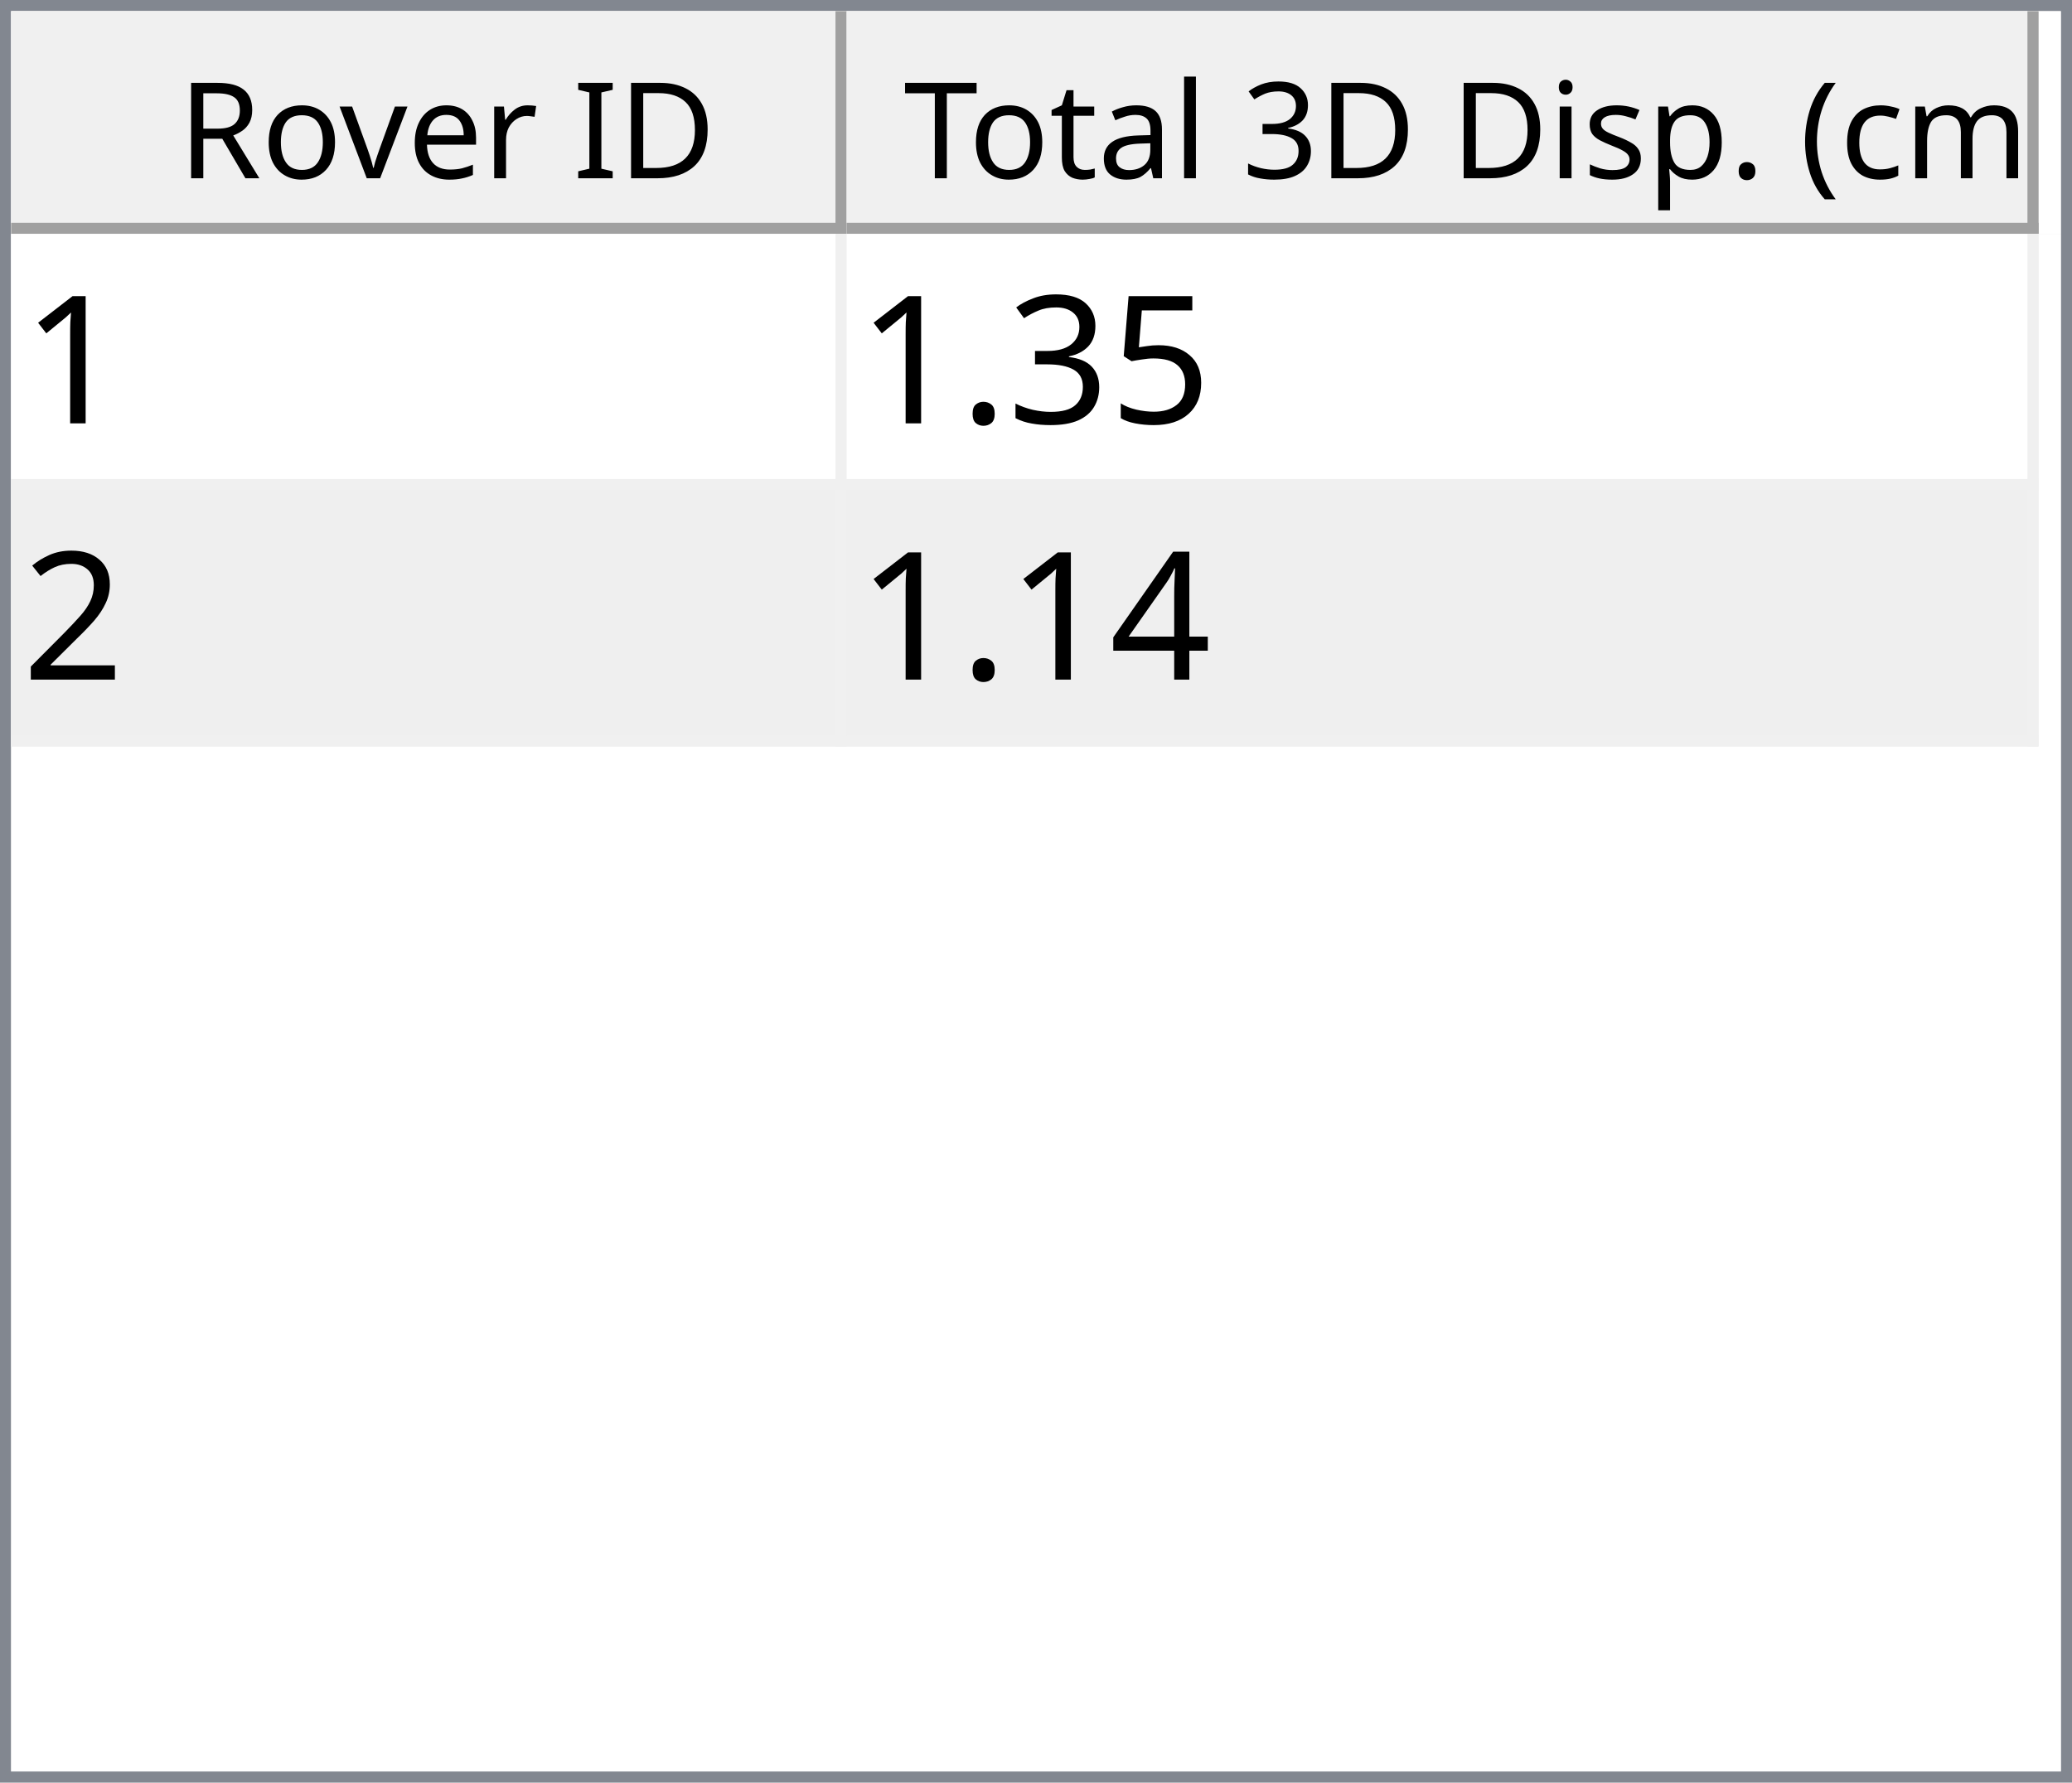
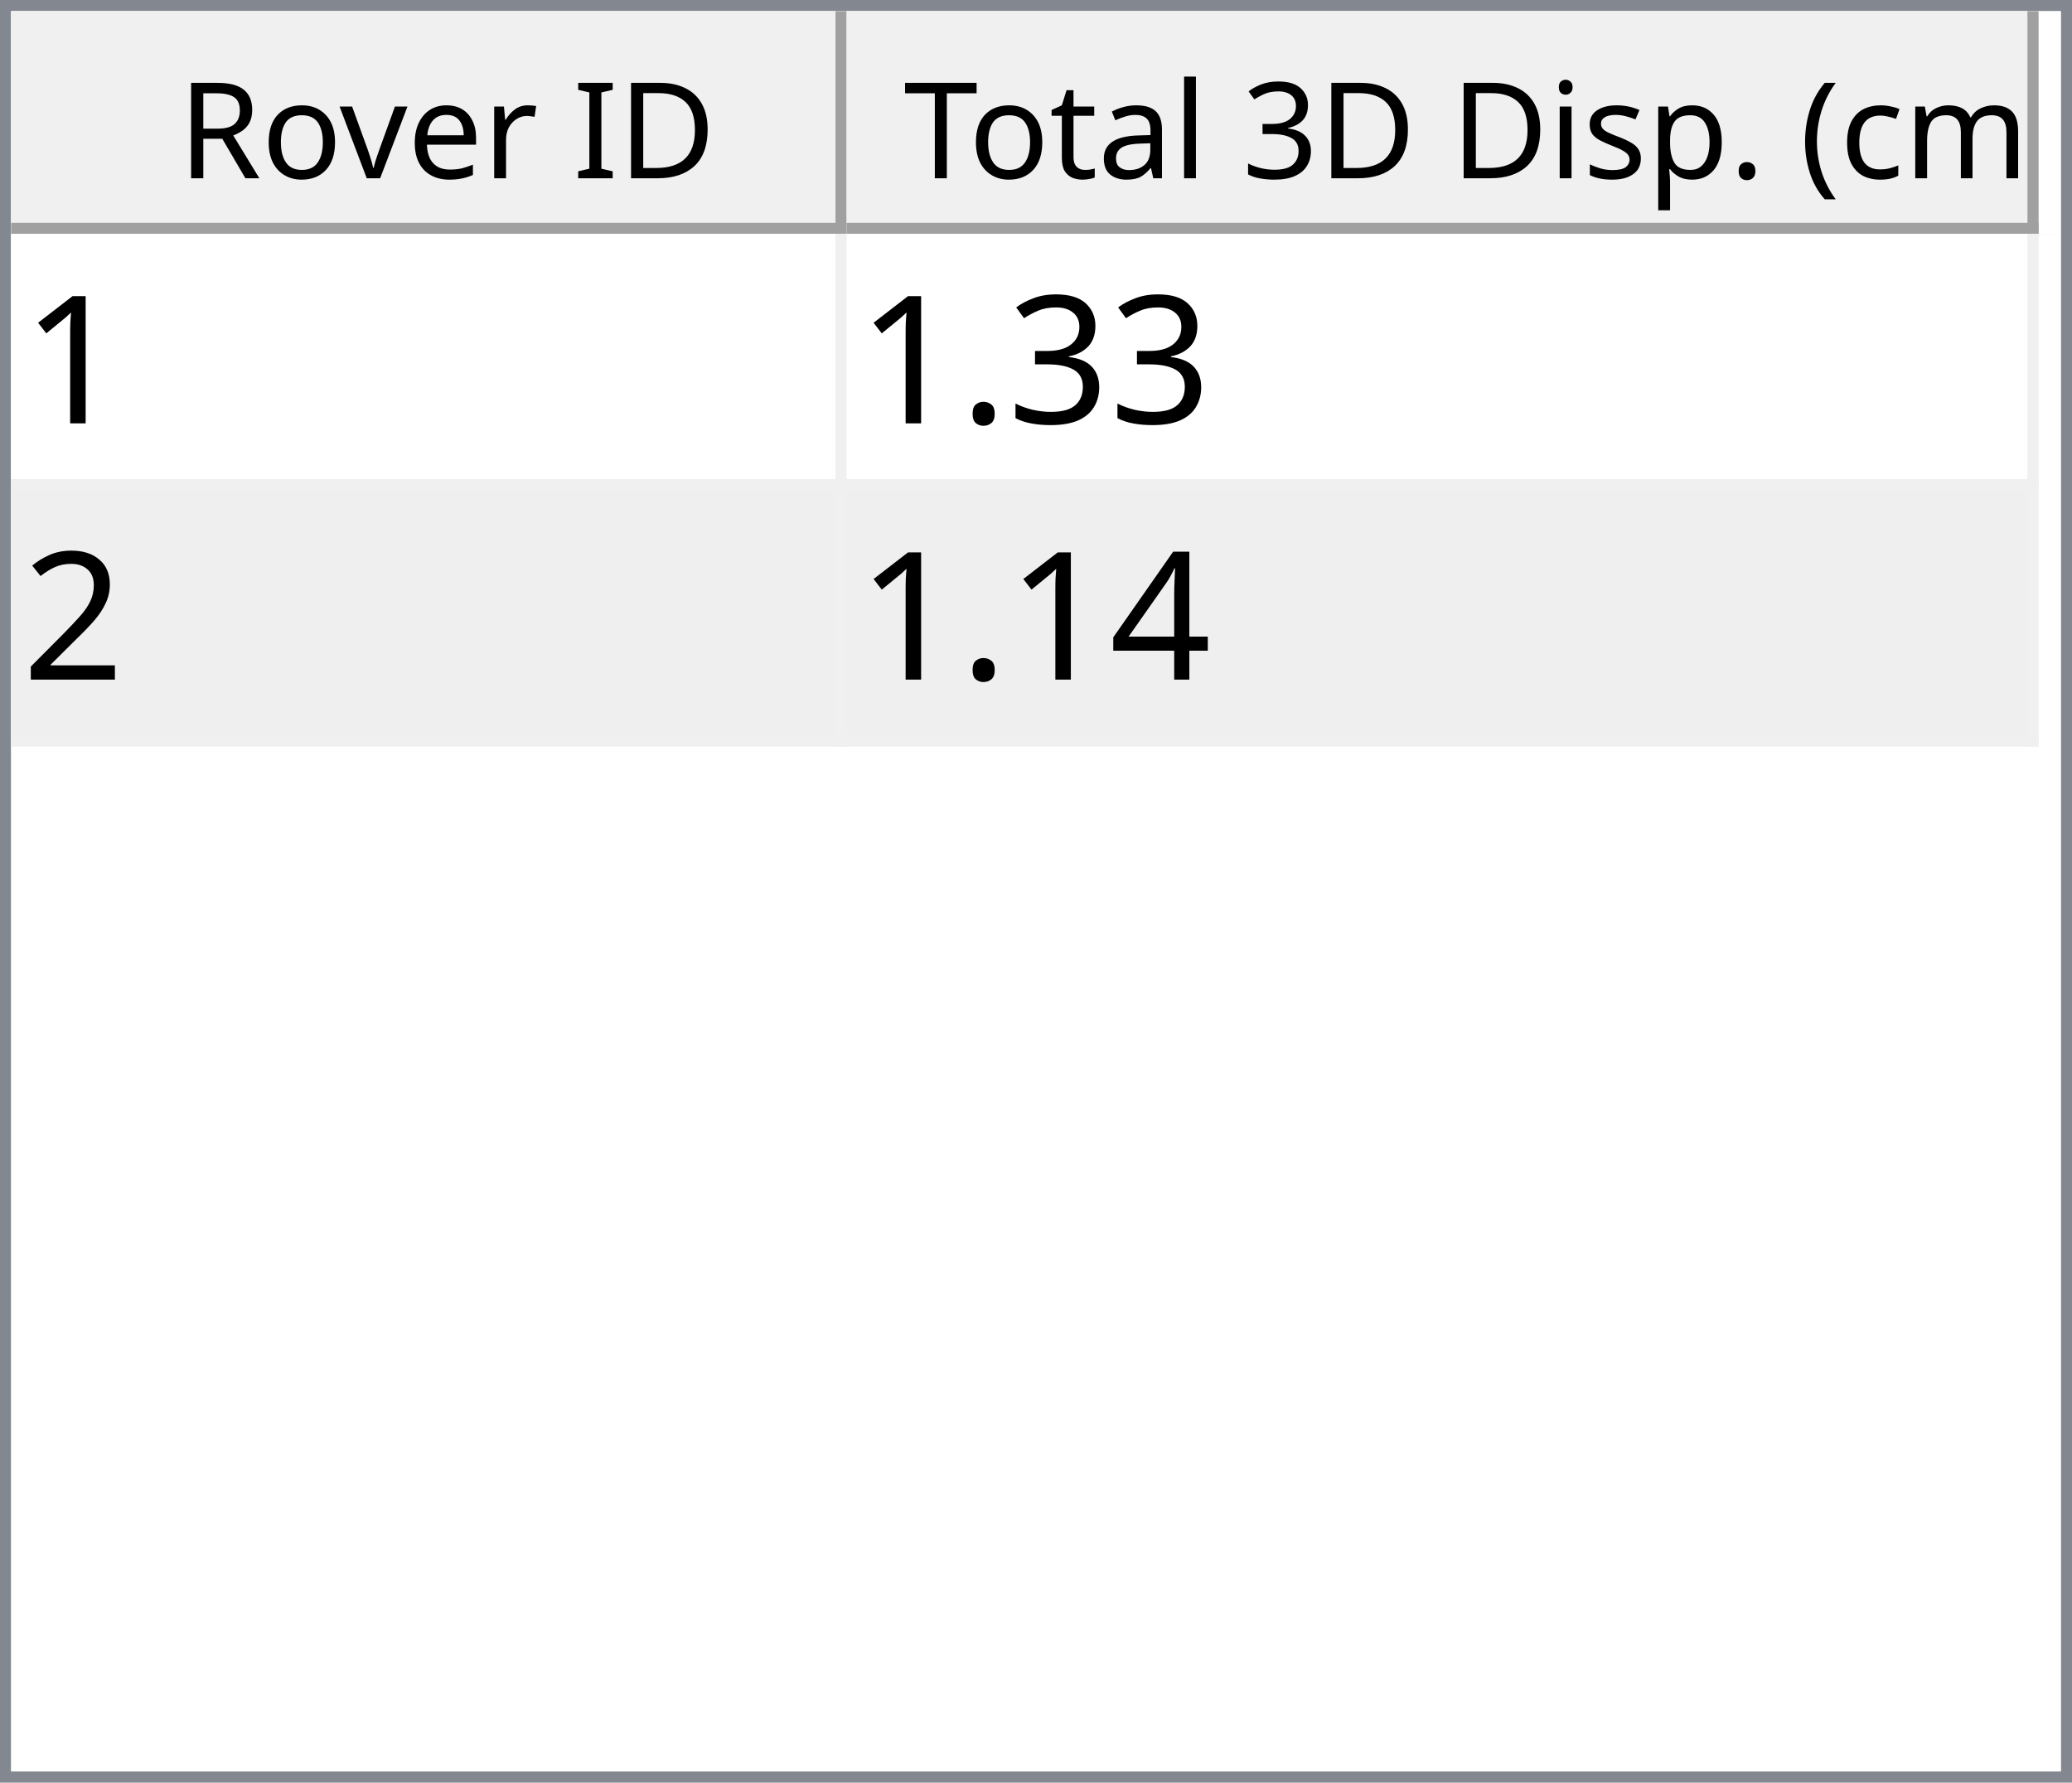
<svg xmlns="http://www.w3.org/2000/svg" style="fill-opacity:1; color-rendering:auto; color-interpolation:auto; text-rendering:auto; stroke:black; stroke-linecap:square; stroke-miterlimit:10; shape-rendering:auto; stroke-opacity:1; fill:black; stroke-dasharray:none; font-weight:normal; stroke-width:1; font-family:'Dialog'; font-style:normal; stroke-linejoin:miter; font-size:12px; stroke-dashoffset:0; image-rendering:auto;" width="186" height="160">
  <defs id="genericDefs" />
  <g>
    <defs id="defs1">
      <clipPath clipPathUnits="userSpaceOnUse" id="clipPath1">
        <path d="M0 0 L186 0 L186 160 L0 160 L0 0 Z" />
      </clipPath>
      <clipPath clipPathUnits="userSpaceOnUse" id="clipPath2">
        <path d="M0 0 L0 160 L186 160 L186 0 Z" />
      </clipPath>
      <clipPath clipPathUnits="userSpaceOnUse" id="clipPath3">
        <path d="M0 0 L0 20 L184 20 L184 0 Z" />
      </clipPath>
      <clipPath clipPathUnits="userSpaceOnUse" id="clipPath4">
        <path d="M0 0 L0 20 L75 20 L75 0 Z" />
      </clipPath>
      <clipPath clipPathUnits="userSpaceOnUse" id="clipPath5">
        <path d="M1 1 L1 19 L74 19 L74 1 Z" />
      </clipPath>
      <clipPath clipPathUnits="userSpaceOnUse" id="clipPath6">
        <path d="M0 0 L0 18 L73 18 L73 0 Z" />
      </clipPath>
      <clipPath clipPathUnits="userSpaceOnUse" id="clipPath7">
        <path d="M-0.5 -0.5 L-0.5 19.5 L74.5 19.5 L74.5 -0.5 Z" />
      </clipPath>
      <clipPath clipPathUnits="userSpaceOnUse" id="clipPath8">
        <path d="M0 0 L0 20 L107 20 L107 0 Z" />
      </clipPath>
      <clipPath clipPathUnits="userSpaceOnUse" id="clipPath9">
        <path d="M1 1 L1 19 L106 19 L106 1 Z" />
      </clipPath>
      <clipPath clipPathUnits="userSpaceOnUse" id="clipPath10">
        <path d="M0 0 L0 18 L105 18 L105 0 Z" />
      </clipPath>
      <clipPath clipPathUnits="userSpaceOnUse" id="clipPath11">
        <path d="M-0.5 -0.5 L-0.5 19.5 L106.5 19.5 L106.5 -0.5 Z" />
      </clipPath>
      <clipPath clipPathUnits="userSpaceOnUse" id="clipPath12">
        <path d="M0 0 L0 138 L184 138 L184 0 Z" />
      </clipPath>
      <clipPath clipPathUnits="userSpaceOnUse" id="clipPath13">
        <path d="M0 0 L0 46 L182 46 L182 0 Z" />
      </clipPath>
      <clipPath clipPathUnits="userSpaceOnUse" id="clipPath14">
        <path d="M-0.5 -0.5 L-0.5 45.5 L181.5 45.5 L181.5 -0.5 Z" />
      </clipPath>
      <clipPath clipPathUnits="userSpaceOnUse" id="clipPath15">
        <path d="M0 0 L0 22 L74 22 L74 0 Z" />
      </clipPath>
      <clipPath clipPathUnits="userSpaceOnUse" id="clipPath16">
        <path d="M0 0 L0 22 L106 22 L106 0 Z" />
      </clipPath>
      <font horiz-adv-x="64.551" id="font1">
        <font-face ascent="107.91" descent="25.098" units-per-em="100" style="font-style:normal; font-family:Segoe UI; font-weight:normal;" />
        <missing-glyph horiz-adv-x="64.551" d="M8.109 0 L8.109 68.266 L56.453 68.266 L56.453 0 L8.109 0 ZM15.328 7.234 L49.219 7.234 L49.219 61.031 L15.328 61.031 L15.328 7.234 Z" />
        <glyph unicode="D" horiz-adv-x="70.117" d="M9.188 0 L9.188 70.016 L28.516 70.016 Q65.531 70.016 65.531 35.891 Q65.531 19.672 55.25 9.836 Q44.969 0 27.734 0 L9.188 0 ZM17.391 62.594 L17.391 7.422 L27.828 7.422 Q41.609 7.422 49.273 14.797 Q56.938 22.172 56.938 35.688 Q56.938 62.594 28.328 62.594 L17.391 62.594 Z" />
        <glyph unicode="I" horiz-adv-x="26.611" d="M17.391 0 L9.188 0 L9.188 70.016 L17.391 70.016 L17.391 0 Z" />
        <glyph unicode=" " horiz-adv-x="27.393" d="" />
        <glyph unicode="r" horiz-adv-x="34.766" d="M34.188 41.891 Q32.078 43.5 28.125 43.5 Q23 43.5 19.555 38.672 Q16.109 33.844 16.109 25.484 L16.109 0 L8.109 0 L8.109 50 L16.109 50 L16.109 39.703 L16.312 39.703 Q18.016 44.969 21.531 47.922 Q25.047 50.875 29.391 50.875 Q32.516 50.875 34.188 50.203 L34.188 41.891 Z" />
        <glyph unicode="e" horiz-adv-x="52.295" d="M48.297 23 L12.984 23 Q13.188 14.656 17.484 10.109 Q21.781 5.562 29.297 5.562 Q37.75 5.562 44.828 11.141 L44.828 3.609 Q38.234 -1.172 27.391 -1.172 Q16.797 -1.172 10.742 5.641 Q4.688 12.453 4.688 24.812 Q4.688 36.469 11.305 43.82 Q17.922 51.172 27.734 51.172 Q37.547 51.172 42.922 44.828 Q48.297 38.484 48.297 27.203 L48.297 23 ZM40.094 29.781 Q40.047 36.719 36.75 40.578 Q33.453 44.438 27.594 44.438 Q21.922 44.438 17.969 40.383 Q14.016 36.328 13.094 29.781 L40.094 29.781 Z" />
        <glyph unicode="v" horiz-adv-x="47.9" d="M47.406 50 L27.484 0 L19.625 0 L0.688 50 L9.469 50 L22.172 13.672 Q23.578 9.672 23.922 6.688 L24.125 6.688 Q24.609 10.453 25.688 13.484 L38.969 50 L47.406 50 Z" />
        <glyph unicode="o" horiz-adv-x="58.594" d="M29 -1.172 Q17.922 -1.172 11.305 5.836 Q4.688 12.844 4.688 24.422 Q4.688 37.016 11.57 44.094 Q18.453 51.172 30.172 51.172 Q41.359 51.172 47.633 44.289 Q53.906 37.406 53.906 25.203 Q53.906 13.234 47.141 6.031 Q40.375 -1.172 29 -1.172 ZM29.594 44.438 Q21.875 44.438 17.383 39.188 Q12.891 33.938 12.891 24.703 Q12.891 15.828 17.43 10.695 Q21.969 5.562 29.594 5.562 Q37.359 5.562 41.531 10.594 Q45.703 15.625 45.703 24.906 Q45.703 34.281 41.531 39.359 Q37.359 44.438 29.594 44.438 Z" />
        <glyph unicode="R" horiz-adv-x="59.814" d="M59.375 0 L49.609 0 L37.891 19.625 Q36.281 22.359 34.766 24.289 Q33.25 26.219 31.664 27.438 Q30.078 28.656 28.25 29.219 Q26.422 29.781 24.125 29.781 L17.391 29.781 L17.391 0 L9.188 0 L9.188 70.016 L30.078 70.016 Q34.672 70.016 38.555 68.867 Q42.438 67.719 45.289 65.375 Q48.141 63.031 49.758 59.547 Q51.375 56.062 51.375 51.375 Q51.375 47.703 50.273 44.656 Q49.172 41.609 47.148 39.211 Q45.125 36.812 42.266 35.133 Q39.406 33.453 35.844 32.516 L35.844 32.328 Q37.594 31.547 38.891 30.547 Q40.188 29.547 41.359 28.18 Q42.531 26.812 43.68 25.078 Q44.828 23.344 46.234 21.047 L59.375 0 ZM17.391 62.594 L17.391 37.203 L28.516 37.203 Q31.594 37.203 34.203 38.133 Q36.812 39.062 38.719 40.797 Q40.625 42.531 41.703 45.047 Q42.781 47.562 42.781 50.688 Q42.781 56.297 39.141 59.445 Q35.5 62.594 28.609 62.594 L17.391 62.594 Z" />
        <glyph unicode=")" horiz-adv-x="30.176" d="M8.297 -15.922 L1.172 -15.922 Q16.406 2.344 16.406 26.812 Q16.406 51.469 1.078 70.016 L8.297 70.016 Q23.531 52.156 23.531 26.703 Q23.531 1.375 8.297 -15.922 Z" />
        <glyph unicode="m" horiz-adv-x="86.133" d="M79.109 0 L71.094 0 L71.094 28.719 Q71.094 37.016 68.531 40.727 Q65.969 44.438 59.906 44.438 Q54.781 44.438 51.195 39.75 Q47.609 35.062 47.609 28.516 L47.609 0 L39.594 0 L39.594 29.688 Q39.594 44.438 28.219 44.438 Q22.953 44.438 19.531 40.016 Q16.109 35.594 16.109 28.516 L16.109 0 L8.109 0 L8.109 50 L16.109 50 L16.109 42.094 L16.312 42.094 Q21.625 51.172 31.844 51.172 Q36.969 51.172 40.773 48.312 Q44.578 45.453 46 40.828 Q51.562 51.172 62.594 51.172 Q79.109 51.172 79.109 30.812 L79.109 0 Z" />
        <glyph unicode="c" horiz-adv-x="46.191" d="M42.188 2.297 Q36.422 -1.172 28.516 -1.172 Q17.828 -1.172 11.258 5.789 Q4.688 12.75 4.688 23.828 Q4.688 36.188 11.766 43.68 Q18.844 51.172 30.672 51.172 Q37.25 51.172 42.281 48.734 L42.281 40.531 Q36.719 44.438 30.375 44.438 Q22.703 44.438 17.797 38.945 Q12.891 33.453 12.891 24.516 Q12.891 15.719 17.508 10.641 Q22.125 5.562 29.891 5.562 Q36.422 5.562 42.188 9.906 L42.188 2.297 Z" />
        <glyph unicode="(" horiz-adv-x="30.176" d="M29.109 -15.922 L21.969 -15.922 Q6.844 1.375 6.844 26.703 Q6.844 52.156 21.969 70.016 L29.203 70.016 Q13.875 51.469 13.875 26.812 Q13.875 2.344 29.109 -15.922 Z" />
        <glyph unicode="." horiz-adv-x="21.68" d="M10.891 -1.078 Q8.641 -1.078 7.055 0.539 Q5.469 2.156 5.469 4.391 Q5.469 6.641 7.055 8.273 Q8.641 9.906 10.891 9.906 Q13.188 9.906 14.797 8.273 Q16.406 6.641 16.406 4.391 Q16.406 2.156 14.797 0.539 Q13.188 -1.078 10.891 -1.078 Z" />
        <glyph unicode="p" horiz-adv-x="58.789" d="M16.312 7.234 L16.109 7.234 L16.109 -23 L8.109 -23 L8.109 50 L16.109 50 L16.109 41.219 L16.312 41.219 Q22.219 51.172 33.594 51.172 Q43.266 51.172 48.688 44.461 Q54.109 37.75 54.109 26.469 Q54.109 13.922 48 6.375 Q41.891 -1.172 31.297 -1.172 Q21.578 -1.172 16.312 7.234 ZM16.109 27.391 L16.109 20.406 Q16.109 14.203 20.141 9.883 Q24.172 5.562 30.375 5.562 Q37.641 5.562 41.773 11.133 Q45.906 16.703 45.906 26.609 Q45.906 34.969 42.047 39.703 Q38.188 44.438 31.594 44.438 Q24.609 44.438 20.359 39.578 Q16.109 34.719 16.109 27.391 Z" />
        <glyph unicode="s" horiz-adv-x="42.432" d="M5.078 1.812 L5.078 10.406 Q11.625 5.562 19.484 5.562 Q30.031 5.562 30.031 12.594 Q30.031 14.594 29.125 15.992 Q28.219 17.391 26.68 18.461 Q25.141 19.531 23.07 20.383 Q21 21.234 18.609 22.172 Q15.281 23.484 12.766 24.828 Q10.25 26.172 8.57 27.859 Q6.891 29.547 6.031 31.695 Q5.172 33.844 5.172 36.719 Q5.172 40.234 6.789 42.945 Q8.406 45.656 11.086 47.484 Q13.766 49.312 17.211 50.242 Q20.656 51.172 24.312 51.172 Q30.812 51.172 35.938 48.922 L35.938 40.828 Q30.422 44.438 23.25 44.438 Q21 44.438 19.195 43.922 Q17.391 43.406 16.094 42.477 Q14.797 41.547 14.086 40.258 Q13.375 38.969 13.375 37.406 Q13.375 35.453 14.086 34.133 Q14.797 32.812 16.164 31.789 Q17.531 30.766 19.484 29.938 Q21.438 29.109 23.922 28.125 Q27.25 26.859 29.883 25.516 Q32.516 24.172 34.375 22.484 Q36.234 20.797 37.234 18.602 Q38.234 16.406 38.234 13.375 Q38.234 9.672 36.602 6.938 Q34.969 4.203 32.234 2.398 Q29.5 0.594 25.93 -0.289 Q22.359 -1.172 18.453 -1.172 Q10.75 -1.172 5.078 1.812 Z" />
        <glyph unicode="i" horiz-adv-x="24.219" d="M12.203 62.703 Q10.062 62.703 8.547 64.164 Q7.031 65.625 7.031 67.875 Q7.031 70.125 8.547 71.609 Q10.062 73.094 12.203 73.094 Q14.406 73.094 15.945 71.609 Q17.484 70.125 17.484 67.875 Q17.484 65.719 15.945 64.211 Q14.406 62.703 12.203 62.703 ZM16.109 0 L8.109 0 L8.109 50 L16.109 50 L16.109 0 Z" />
        <glyph unicode="3" horiz-adv-x="53.906" d="M46.531 19.828 Q46.531 15.094 44.75 11.211 Q42.969 7.328 39.719 4.57 Q36.469 1.812 31.93 0.297 Q27.391 -1.219 21.922 -1.219 Q11.922 -1.219 6 2.594 L6 11.188 Q13.094 5.609 22.219 5.609 Q25.875 5.609 28.828 6.539 Q31.781 7.469 33.906 9.227 Q36.031 10.984 37.18 13.477 Q38.328 15.969 38.328 19.094 Q38.328 32.812 18.797 32.812 L12.984 32.812 L12.984 39.594 L18.5 39.594 Q35.797 39.594 35.797 52.484 Q35.797 64.406 22.609 64.406 Q15.188 64.406 8.688 59.422 L8.688 67.188 Q15.375 71.188 24.609 71.188 Q29 71.188 32.57 69.969 Q36.141 68.75 38.68 66.555 Q41.219 64.359 42.609 61.281 Q44 58.203 44 54.5 Q44 40.672 30.031 36.719 L30.031 36.531 Q33.594 36.141 36.625 34.797 Q39.656 33.453 41.852 31.305 Q44.047 29.156 45.289 26.25 Q46.531 23.344 46.531 19.828 Z" />
        <glyph unicode="l" horiz-adv-x="24.219" d="M16.109 0 L8.109 0 L8.109 74.031 L16.109 74.031 L16.109 0 Z" />
        <glyph unicode="a" horiz-adv-x="50.879" d="M43.891 0 L35.891 0 L35.891 7.812 L35.688 7.812 Q30.469 -1.172 20.312 -1.172 Q12.844 -1.172 8.617 2.781 Q4.391 6.734 4.391 13.281 Q4.391 27.297 20.906 29.594 L35.891 31.688 Q35.891 44.438 25.594 44.438 Q16.547 44.438 9.281 38.281 L9.281 46.484 Q16.656 51.172 26.266 51.172 Q43.891 51.172 43.891 32.516 L43.891 0 ZM35.891 25.297 L23.828 23.641 Q18.266 22.859 15.43 20.875 Q12.594 18.891 12.594 13.875 Q12.594 10.203 15.211 7.883 Q17.828 5.562 22.172 5.562 Q28.125 5.562 32.008 9.742 Q35.891 13.922 35.891 20.312 L35.891 25.297 Z" />
        <glyph unicode="t" horiz-adv-x="33.887" d="M31.297 0.484 Q28.469 -1.078 23.828 -1.078 Q10.688 -1.078 10.688 13.578 L10.688 43.172 L2.094 43.172 L2.094 50 L10.688 50 L10.688 62.203 L18.703 64.797 L18.703 50 L31.297 50 L31.297 43.172 L18.703 43.172 L18.703 14.984 Q18.703 9.969 20.414 7.82 Q22.125 5.672 26.078 5.672 Q29.109 5.672 31.297 7.328 L31.297 0.484 Z" />
        <glyph unicode="T" horiz-adv-x="52.393" d="M50.594 62.594 L30.375 62.594 L30.375 0 L22.172 0 L22.172 62.594 L2 62.594 L2 70.016 L50.594 70.016 L50.594 62.594 Z" />
      </font>
      <font horiz-adv-x="75.0" id="font2">
        <font-face ascent="100.537" descent="21.973" units-per-em="100" style="font-style:normal; font-family:sans-serif; font-weight:normal;" />
        <missing-glyph horiz-adv-x="75.0" d="M12.5 0 L12.5 62.5 L62.5 62.5 L62.5 0 L12.5 0 ZM14.062 1.562 L60.938 1.562 L60.938 60.938 L14.062 60.938 L14.062 1.562 Z" />
        <glyph unicode="1" horiz-adv-x="55.615" d="M37.25 0 L28.469 0 L28.469 56 Q25.297 52.984 20.141 49.953 Q14.984 46.922 10.891 45.406 L10.891 53.906 Q18.266 57.375 23.781 62.305 Q29.297 67.234 31.594 71.875 L37.25 71.875 L37.25 0 Z" />
-         <glyph unicode="5" horiz-adv-x="55.615" d="M4.156 18.75 L13.375 19.531 Q14.406 12.797 18.141 9.398 Q21.875 6 27.156 6 Q33.5 6 37.891 10.789 Q42.281 15.578 42.281 23.484 Q42.281 31 38.062 35.352 Q33.844 39.703 27 39.703 Q22.75 39.703 19.336 37.773 Q15.922 35.844 13.969 32.766 L5.719 33.844 L12.641 70.609 L48.25 70.609 L48.25 62.203 L19.672 62.203 L15.828 42.969 Q22.266 47.469 29.344 47.469 Q38.719 47.469 45.164 40.969 Q51.609 34.469 51.609 24.266 Q51.609 14.547 45.953 7.469 Q39.062 -1.219 27.156 -1.219 Q17.391 -1.219 11.211 4.25 Q5.031 9.719 4.156 18.75 Z" />
        <glyph unicode="3" horiz-adv-x="55.615" d="M4.203 18.891 L12.984 20.062 Q14.5 12.594 18.141 9.297 Q21.781 6 27 6 Q33.203 6 37.477 10.297 Q41.75 14.594 41.75 20.953 Q41.75 27 37.797 30.93 Q33.844 34.859 27.734 34.859 Q25.25 34.859 21.531 33.891 L22.516 41.609 Q23.391 41.5 23.922 41.5 Q29.547 41.5 34.039 44.43 Q38.531 47.359 38.531 53.469 Q38.531 58.297 35.258 61.477 Q31.984 64.656 26.812 64.656 Q21.688 64.656 18.266 61.43 Q14.844 58.203 13.875 51.766 L5.078 53.328 Q6.688 62.156 12.398 67.016 Q18.109 71.875 26.609 71.875 Q32.469 71.875 37.398 69.359 Q42.328 66.844 44.945 62.5 Q47.562 58.156 47.562 53.266 Q47.562 48.641 45.07 44.828 Q42.578 41.016 37.703 38.766 Q44.047 37.312 47.562 32.695 Q51.078 28.078 51.078 21.141 Q51.078 11.766 44.242 5.25 Q37.406 -1.266 26.953 -1.266 Q17.531 -1.266 11.305 4.352 Q5.078 9.969 4.203 18.891 Z" />
        <glyph unicode="." horiz-adv-x="27.783" d="M9.078 0 L9.078 10.016 L19.094 10.016 L19.094 0 L9.078 0 Z" />
        <glyph unicode="2" horiz-adv-x="55.615" d="M50.344 8.453 L50.344 0 L3.031 0 Q2.938 3.172 4.047 6.109 Q5.859 10.938 9.836 15.625 Q13.812 20.312 21.344 26.469 Q33.016 36.031 37.117 41.625 Q41.219 47.219 41.219 52.203 Q41.219 57.422 37.477 61.008 Q33.734 64.594 27.734 64.594 Q21.391 64.594 17.578 60.789 Q13.766 56.984 13.719 50.25 L4.688 51.172 Q5.609 61.281 11.664 66.578 Q17.719 71.875 27.938 71.875 Q38.234 71.875 44.242 66.164 Q50.25 60.453 50.25 52 Q50.25 47.703 48.492 43.555 Q46.734 39.406 42.656 34.812 Q38.578 30.219 29.109 22.219 Q21.188 15.578 18.945 13.211 Q16.703 10.844 15.234 8.453 L50.344 8.453 Z" />
        <glyph unicode="4" horiz-adv-x="55.615" d="M32.328 0 L32.328 17.141 L1.266 17.141 L1.266 25.203 L33.938 71.578 L41.109 71.578 L41.109 25.203 L50.781 25.203 L50.781 17.141 L41.109 17.141 L41.109 0 L32.328 0 ZM32.328 25.203 L32.328 57.469 L9.906 25.203 L32.328 25.203 Z" />
      </font>
    </defs>
    <g style="fill:white; stroke:white;">
      <rect x="0" y="0" width="186" style="clip-path:url(#clipPath1); stroke:none;" height="160" />
    </g>
    <g style="fill:white; text-rendering:optimizeSpeed; color-rendering:optimizeSpeed; image-rendering:optimizeSpeed; shape-rendering:crispEdges; stroke:white; color-interpolation:sRGB;">
      <rect x="0" width="186" height="160" y="0" style="stroke:none;" />
      <path style="stroke:none;" d="M0 160 L186 160 L186 0 L0 0 Z" />
    </g>
    <g style="fill:rgb(240,240,240); font-family:'Segoe UI'; stroke:rgb(240,240,240);">
      <rect x="0" y="0" width="186" style="clip-path:url(#clipPath2); stroke:none;" height="160" />
    </g>
    <g style="fill:rgb(130,135,144); font-family:'Segoe UI'; stroke:rgb(130,135,144);">
      <path d="M0 0 L186 0 L186 160 L0 160 L0 0 ZM1 1 L185 1 L185 159 L1 159 L1 1 Z" style="fill-rule:evenodd; clip-path:url(#clipPath2); stroke:none;" />
    </g>
    <g style="fill:white; font-family:'Segoe UI'; stroke:white;" transform="translate(1,1)">
      <rect x="0" y="0" width="184" style="clip-path:url(#clipPath3); stroke:none;" height="20" />
    </g>
    <g style="fill:rgb(240,240,240); font-family:'Segoe UI'; stroke:rgb(240,240,240);" transform="translate(1,1)">
      <rect x="0" y="0" width="75" style="clip-path:url(#clipPath4); stroke:none;" height="20" />
    </g>
    <g style="font-family:'Segoe UI';" transform="translate(2,2)">
      <text x="14" xml:space="preserve" y="14" style="clip-path:url(#clipPath6); stroke:none;">Rover ID</text>
    </g>
    <g style="fill:rgb(160,160,160); font-family:'Segoe UI'; stroke:rgb(160,160,160); stroke-linejoin:bevel;" transform="translate(1.5,1.5)">
      <line x1="74" x2="74" y1="0" style="fill:none; clip-path:url(#clipPath7);" y2="19" />
    </g>
    <g style="fill:rgb(160,160,160); font-family:'Segoe UI'; stroke:rgb(160,160,160); stroke-linejoin:bevel;" transform="matrix(1,0,0,1,1,1) translate(0.5,0.5)">
      <line x1="0" x2="74" y1="19" style="fill:none; clip-path:url(#clipPath7);" y2="19" />
    </g>
    <g style="fill:rgb(240,240,240); font-family:'Segoe UI'; stroke:rgb(240,240,240);" transform="translate(76,1)">
      <rect x="0" y="0" width="107" style="clip-path:url(#clipPath8); stroke:none;" height="20" />
    </g>
    <g style="font-family:'Segoe UI';" transform="translate(77,2)">
      <text x="1" xml:space="preserve" y="14" style="clip-path:url(#clipPath10); stroke:none;"> Total 3D Disp. (cm)</text>
    </g>
    <g style="fill:rgb(160,160,160); font-family:'Segoe UI'; stroke:rgb(160,160,160); stroke-linejoin:bevel;" transform="translate(76.5,1.5)">
      <line x1="106" x2="106" y1="0" style="fill:none; clip-path:url(#clipPath11);" y2="19" />
    </g>
    <g style="fill:rgb(160,160,160); font-family:'Segoe UI'; stroke:rgb(160,160,160); stroke-linejoin:bevel;" transform="matrix(1,0,0,1,76,1) translate(0.5,0.5)">
      <line x1="0" x2="106" y1="19" style="fill:none; clip-path:url(#clipPath11);" y2="19" />
    </g>
    <g style="fill:white; font-family:'Segoe UI'; stroke:white;" transform="translate(1,21)">
      <rect x="0" y="0" width="184" style="clip-path:url(#clipPath12); stroke:none;" height="138" />
    </g>
    <g style="fill:rgb(240,240,240); font-size:16px; font-family:sans-serif; stroke:rgb(240,240,240);" transform="translate(1,21)">
      <rect x="0" y="0" width="182" style="clip-path:url(#clipPath13); stroke:none;" height="46" />
      <line transform="translate(0.5,0.5)" x1="0" x2="181" y1="22" style="clip-path:url(#clipPath14); fill:none; stroke-linejoin:bevel;" y2="22" />
    </g>
    <g transform="matrix(1,0,0,1,1,21) translate(0.5,0.5)" style="fill:rgb(240,240,240); font-size:16px; font-family:sans-serif; stroke:rgb(240,240,240); stroke-linejoin:bevel;">
      <line x1="0" x2="181" y1="45" style="fill:none; clip-path:url(#clipPath14);" y2="45" />
    </g>
    <g transform="matrix(1,0,0,1,1,21) translate(0.5,0.5)" style="fill:rgb(240,240,240); font-size:16px; font-family:sans-serif; stroke:rgb(240,240,240); stroke-linejoin:bevel;">
      <line x1="74" x2="74" y1="0" style="fill:none; clip-path:url(#clipPath14);" y2="45" />
    </g>
    <g transform="matrix(1,0,0,1,1,21) translate(0.5,0.5)" style="fill:rgb(240,240,240); font-size:16px; font-family:sans-serif; stroke:rgb(240,240,240); stroke-linejoin:bevel;">
      <line x1="181" x2="181" y1="0" style="fill:none; clip-path:url(#clipPath14);" y2="45" />
    </g>
    <g style="fill:white; font-size:16px; font-family:sans-serif; stroke:white;" transform="matrix(1,0,0,1,1,21)">
      <rect x="0" y="0" width="74" style="clip-path:url(#clipPath15); stroke:none;" height="22" />
      <text x="1" y="17" style="fill:black; clip-path:url(#clipPath15); stroke:none;" xml:space="preserve">1</text>
    </g>
    <g style="fill:white; font-size:16px; font-family:sans-serif; stroke:white;" transform="matrix(1,0,0,1,1,21) translate(75,0)">
      <rect x="0" y="0" width="106" style="clip-path:url(#clipPath16); stroke:none;" height="22" />
-       <text x="1" y="17" style="fill:black; clip-path:url(#clipPath16); stroke:none;" xml:space="preserve">1.35</text>
+       <text x="1" y="17" style="fill:black; clip-path:url(#clipPath16); stroke:none;" xml:space="preserve">1.33</text>
    </g>
    <g style="fill:rgb(239,239,239); font-size:16px; font-family:sans-serif; stroke:rgb(239,239,239);" transform="matrix(1,0,0,1,1,21) translate(0,23)">
      <rect x="0" y="0" width="74" style="clip-path:url(#clipPath15); stroke:none;" height="22" />
      <text x="1" y="17" style="fill:black; clip-path:url(#clipPath15); stroke:none;" xml:space="preserve">2</text>
    </g>
    <g style="fill:rgb(239,239,239); font-size:16px; font-family:sans-serif; stroke:rgb(239,239,239);" transform="matrix(1,0,0,1,1,21) translate(75,23)">
      <rect x="0" y="0" width="106" style="clip-path:url(#clipPath16); stroke:none;" height="22" />
      <text x="1" y="17" style="fill:black; clip-path:url(#clipPath16); stroke:none;" xml:space="preserve">1.14</text>
    </g>
  </g>
</svg>
